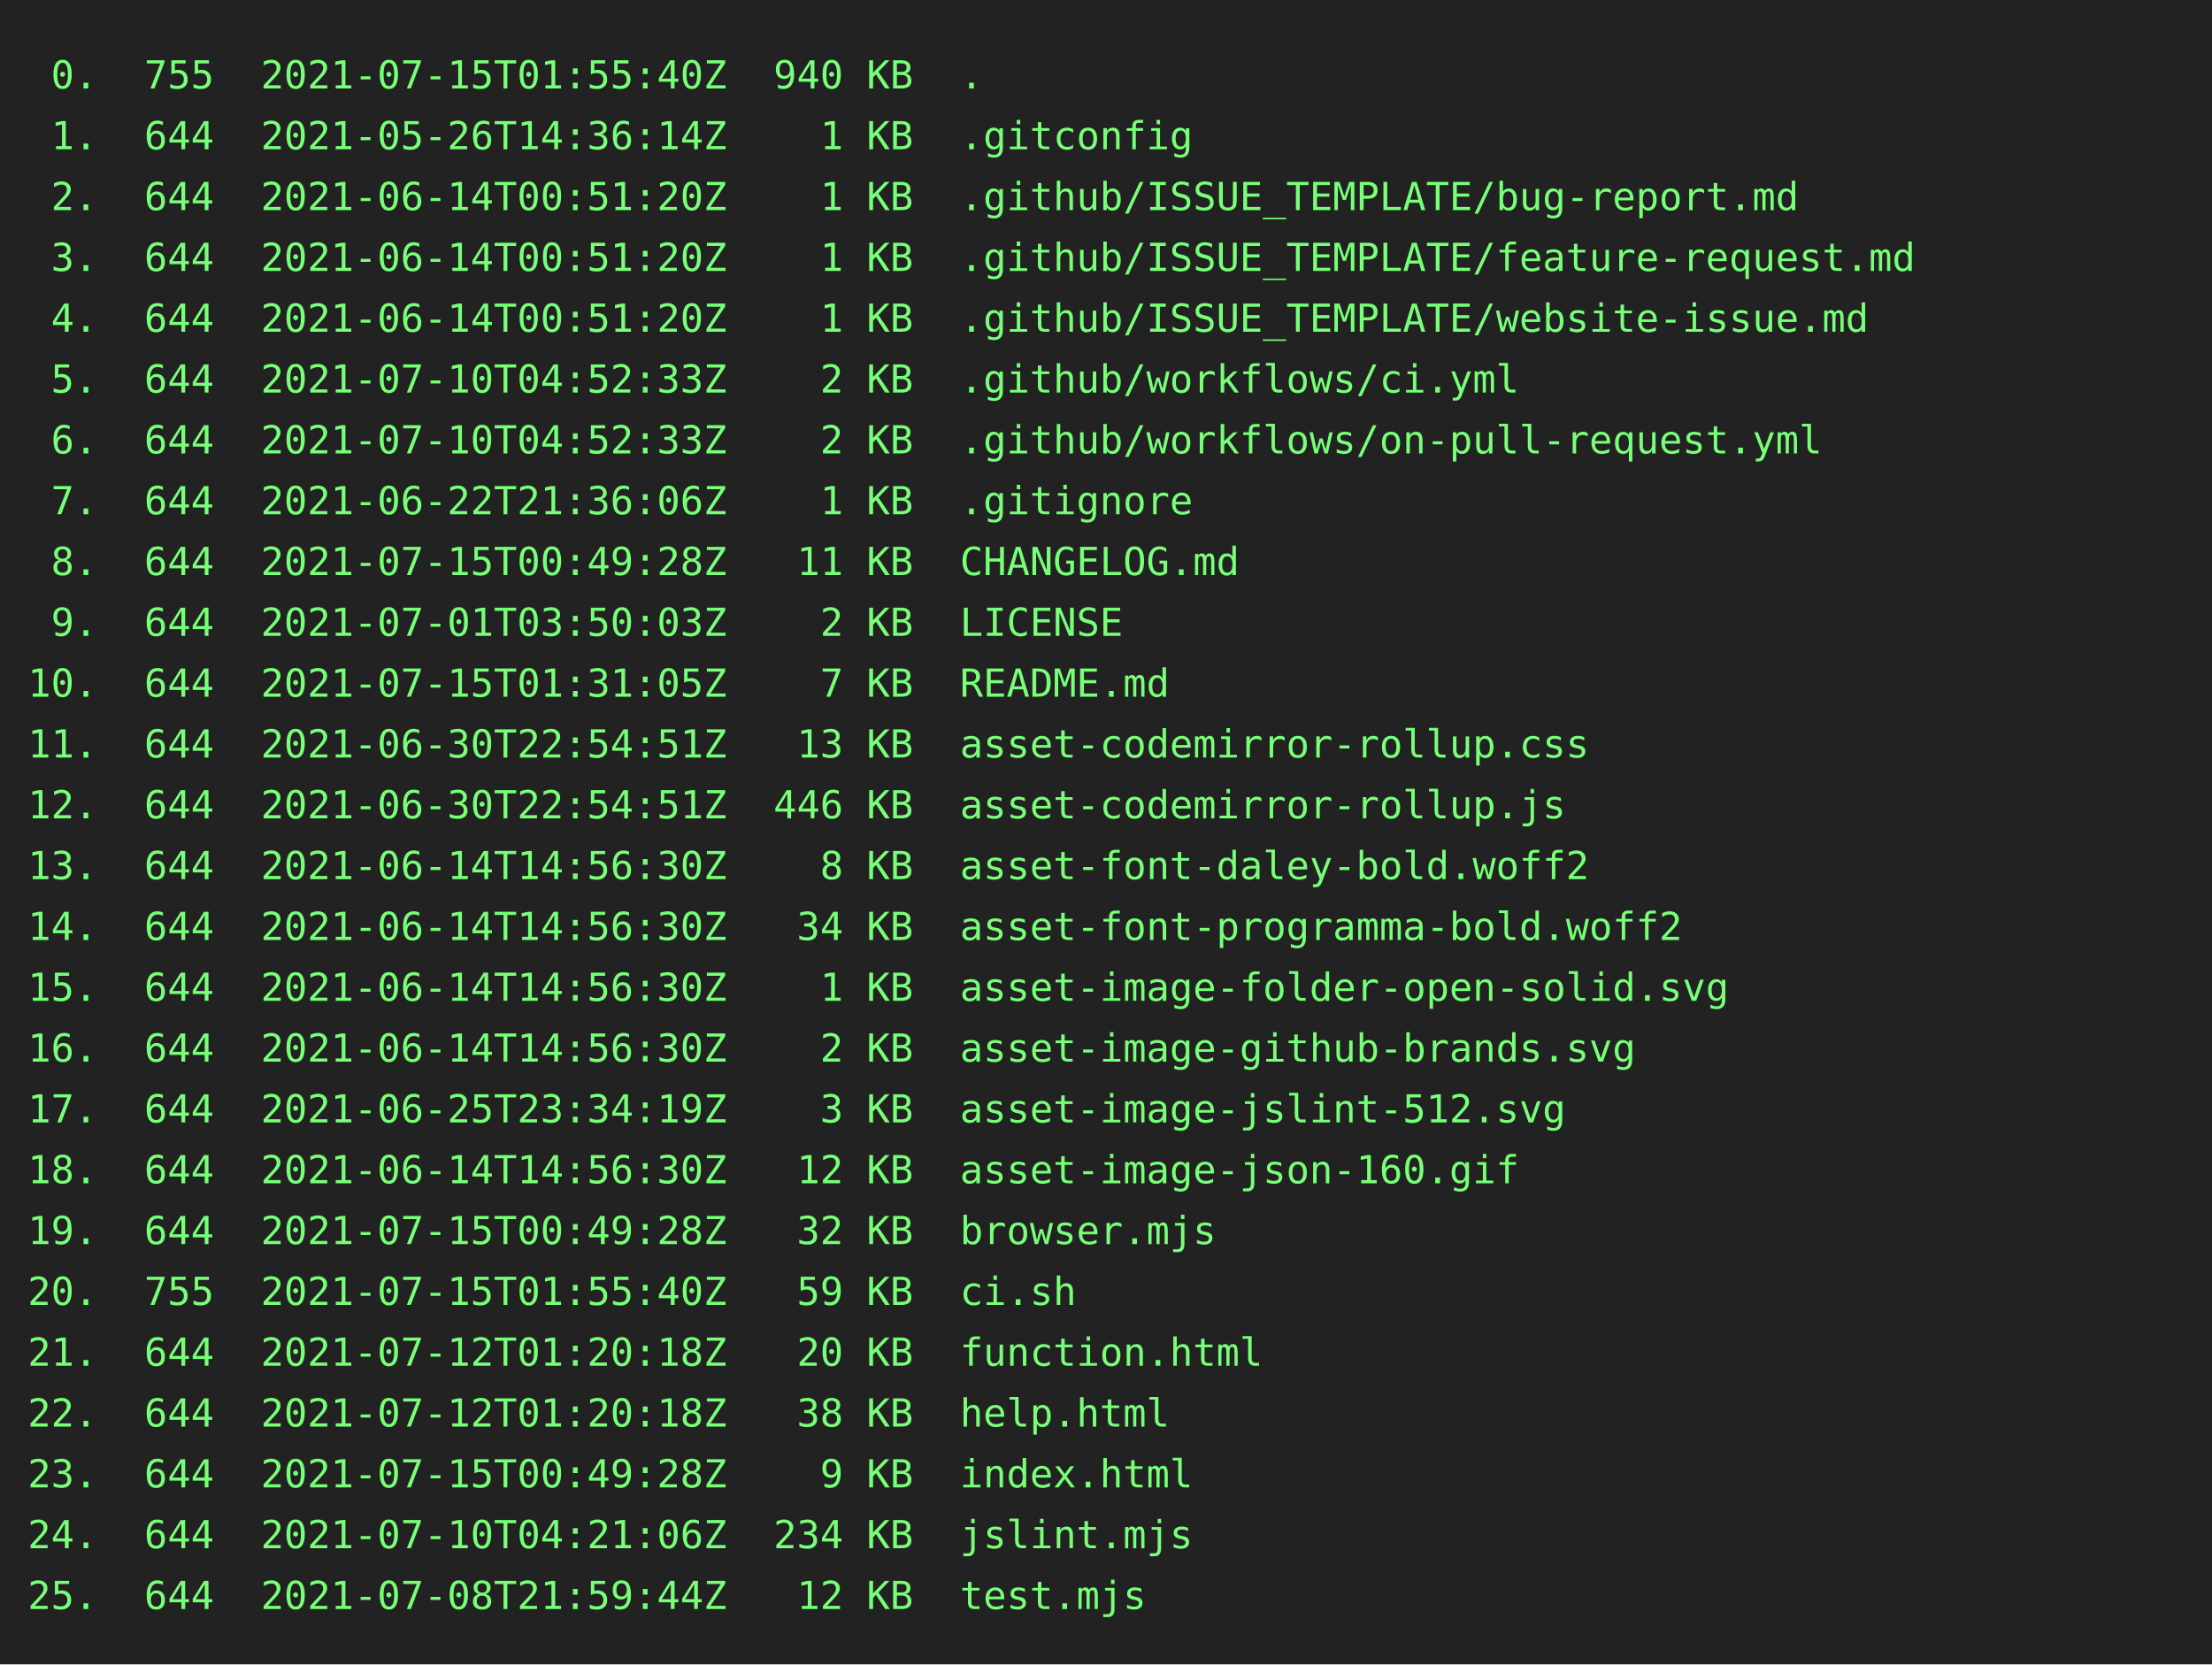
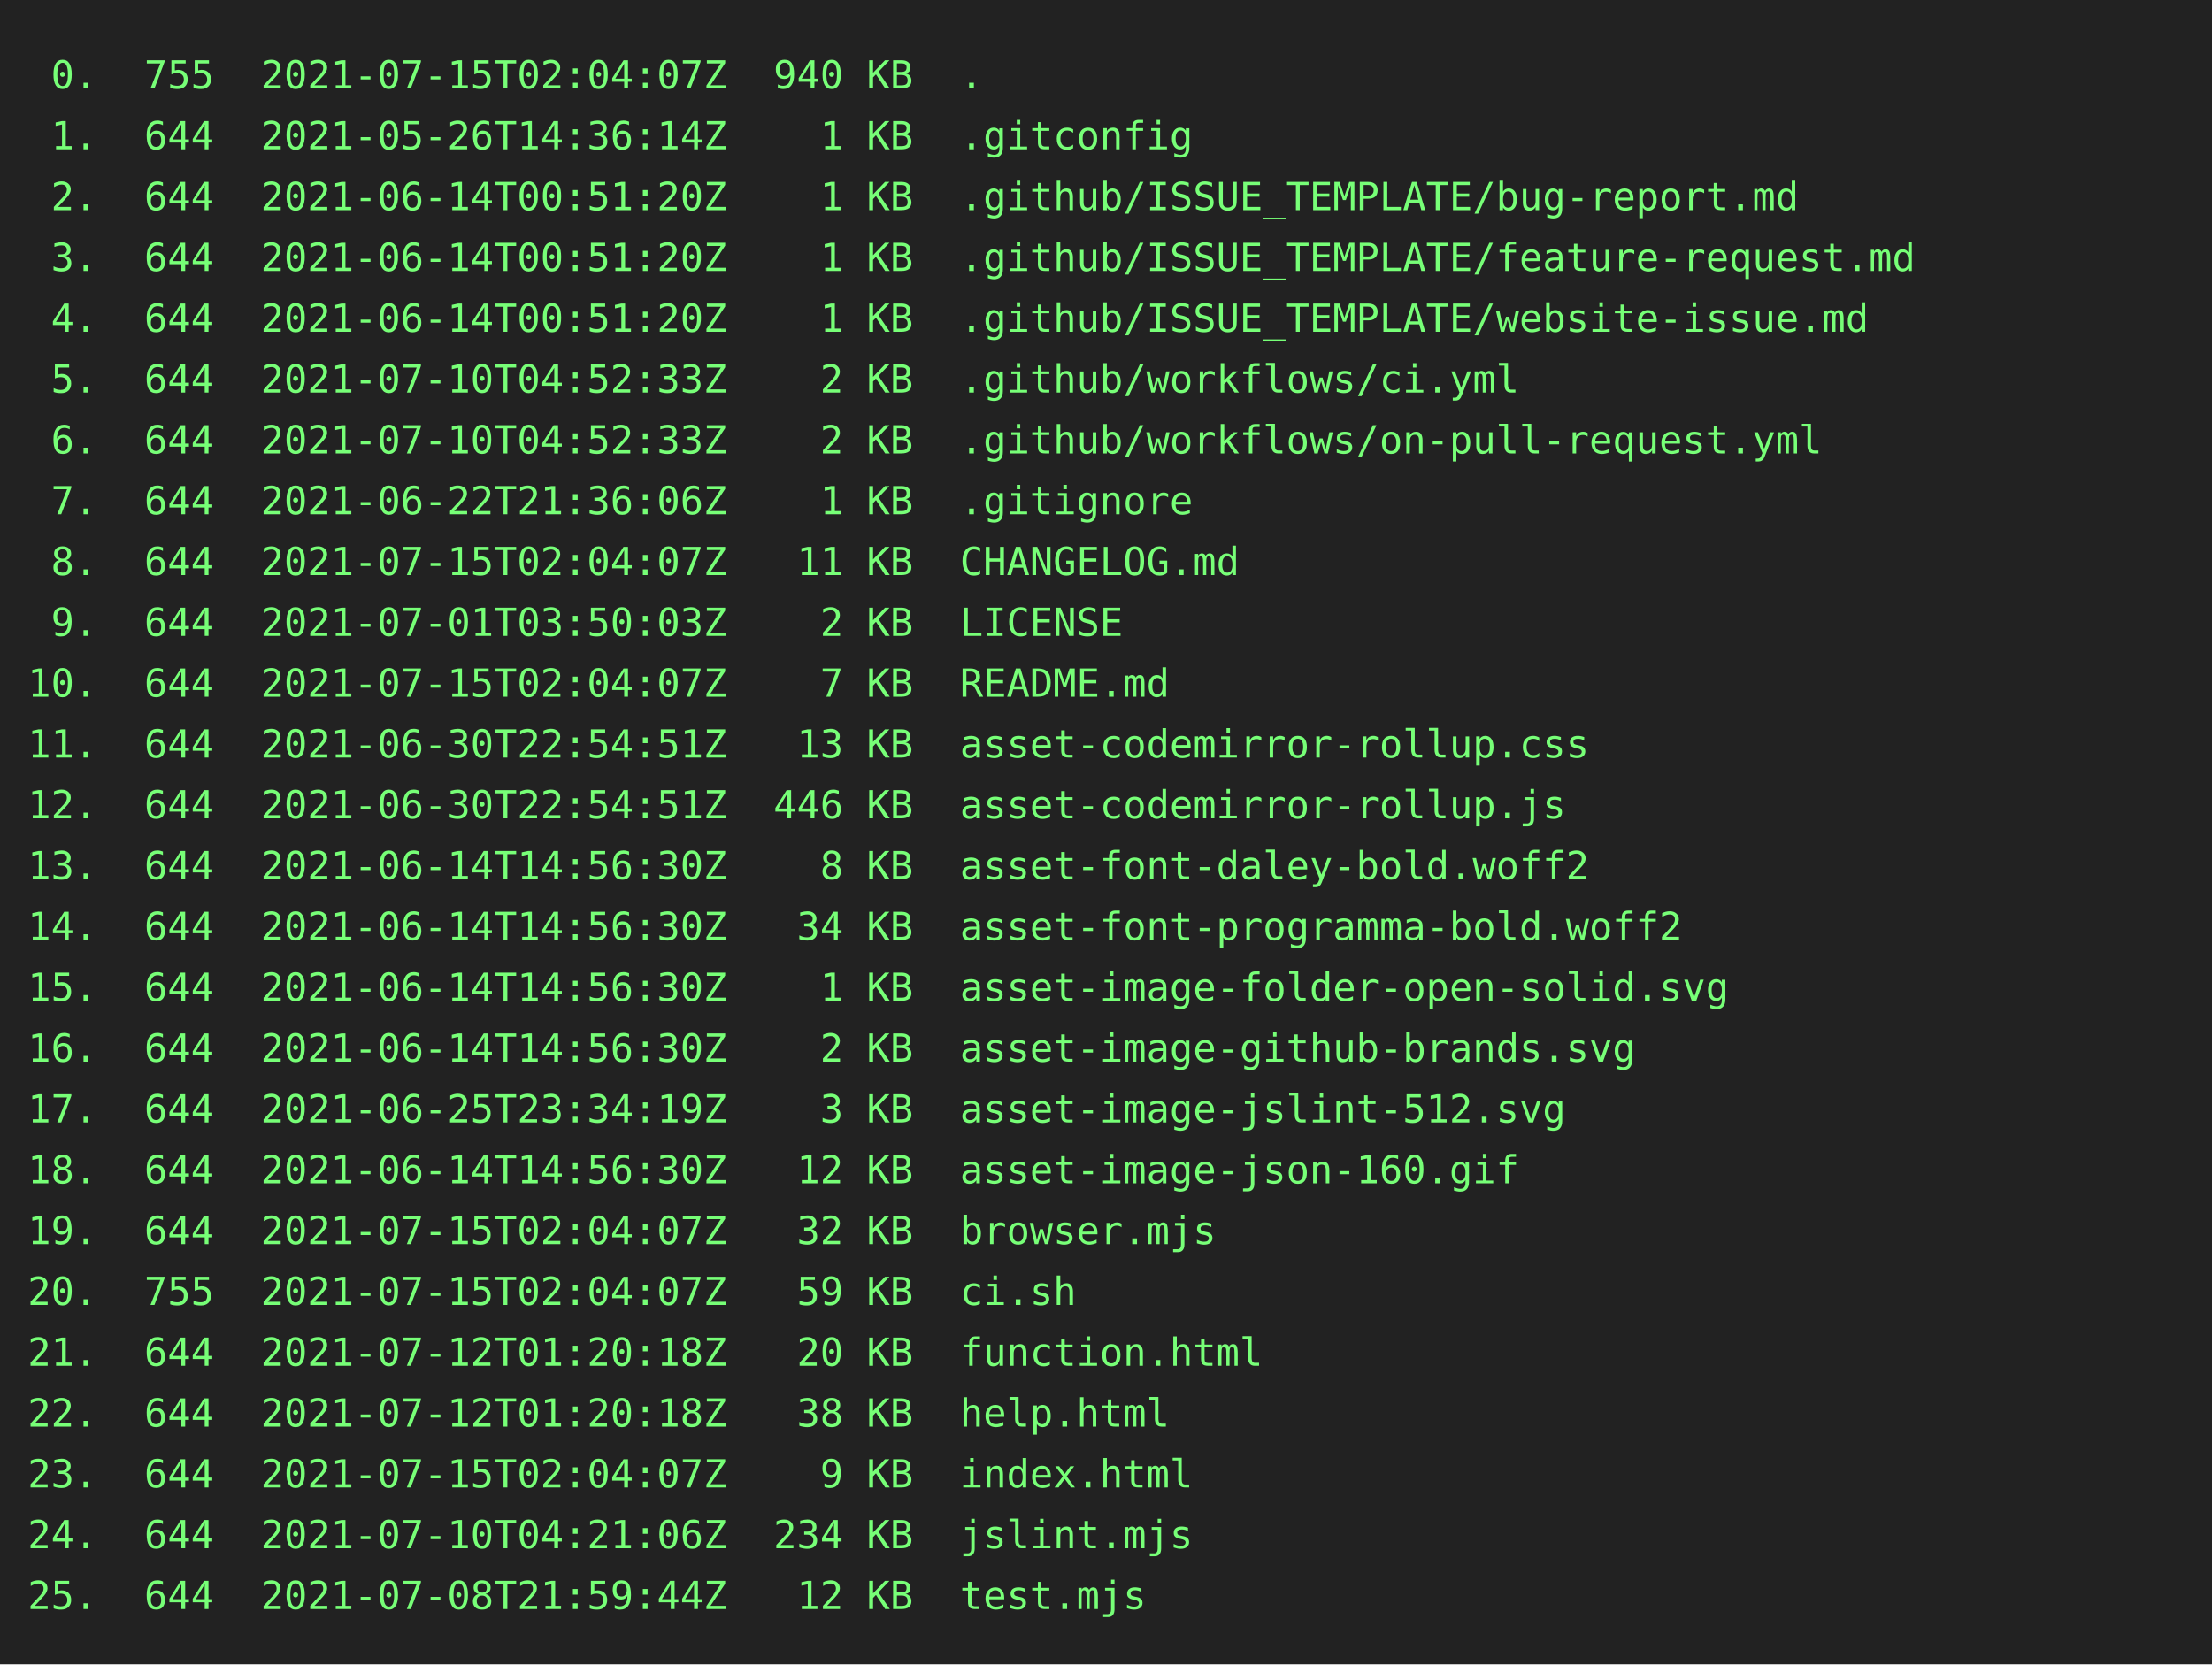
<svg xmlns="http://www.w3.org/2000/svg" height="602" width="800">
  <rect height="602" fill="#222" width="800" />
  <text fill="#7f7" font-family="consolas, menlo, monospace" font-size="14" xml:space="preserve">
-     <tspan lengthAdjust="spacingAndGlyphs" textLength="768" x="10" y="32"> 0.  755  2021-07-15T01:55:40Z  940 KB  .                                                        </tspan>
+     <tspan lengthAdjust="spacingAndGlyphs" textLength="768" x="10" y="32"> 0.  755  2021-07-15T02:04:07Z  940 KB  .                                                        </tspan>
    <tspan lengthAdjust="spacingAndGlyphs" textLength="768" x="10" y="54"> 1.  644  2021-05-26T14:36:14Z    1 KB  .gitconfig                                               </tspan>
    <tspan lengthAdjust="spacingAndGlyphs" textLength="768" x="10" y="76"> 2.  644  2021-06-14T00:51:20Z    1 KB  .github/ISSUE_TEMPLATE/bug-report.md                     </tspan>
    <tspan lengthAdjust="spacingAndGlyphs" textLength="768" x="10" y="98"> 3.  644  2021-06-14T00:51:20Z    1 KB  .github/ISSUE_TEMPLATE/feature-request.md                </tspan>
    <tspan lengthAdjust="spacingAndGlyphs" textLength="768" x="10" y="120"> 4.  644  2021-06-14T00:51:20Z    1 KB  .github/ISSUE_TEMPLATE/website-issue.md                  </tspan>
    <tspan lengthAdjust="spacingAndGlyphs" textLength="768" x="10" y="142"> 5.  644  2021-07-10T04:52:33Z    2 KB  .github/workflows/ci.yml                                 </tspan>
    <tspan lengthAdjust="spacingAndGlyphs" textLength="768" x="10" y="164"> 6.  644  2021-07-10T04:52:33Z    2 KB  .github/workflows/on-pull-request.yml                    </tspan>
    <tspan lengthAdjust="spacingAndGlyphs" textLength="768" x="10" y="186"> 7.  644  2021-06-22T21:36:06Z    1 KB  .gitignore                                               </tspan>
-     <tspan lengthAdjust="spacingAndGlyphs" textLength="768" x="10" y="208"> 8.  644  2021-07-15T00:49:28Z   11 KB  CHANGELOG.md                                             </tspan>
+     <tspan lengthAdjust="spacingAndGlyphs" textLength="768" x="10" y="208"> 8.  644  2021-07-15T02:04:07Z   11 KB  CHANGELOG.md                                             </tspan>
    <tspan lengthAdjust="spacingAndGlyphs" textLength="768" x="10" y="230"> 9.  644  2021-07-01T03:50:03Z    2 KB  LICENSE                                                  </tspan>
-     <tspan lengthAdjust="spacingAndGlyphs" textLength="768" x="10" y="252">10.  644  2021-07-15T01:31:05Z    7 KB  README.md                                                </tspan>
+     <tspan lengthAdjust="spacingAndGlyphs" textLength="768" x="10" y="252">10.  644  2021-07-15T02:04:07Z    7 KB  README.md                                                </tspan>
    <tspan lengthAdjust="spacingAndGlyphs" textLength="768" x="10" y="274">11.  644  2021-06-30T22:54:51Z   13 KB  asset-codemirror-rollup.css                              </tspan>
    <tspan lengthAdjust="spacingAndGlyphs" textLength="768" x="10" y="296">12.  644  2021-06-30T22:54:51Z  446 KB  asset-codemirror-rollup.js                               </tspan>
    <tspan lengthAdjust="spacingAndGlyphs" textLength="768" x="10" y="318">13.  644  2021-06-14T14:56:30Z    8 KB  asset-font-daley-bold.woff2                              </tspan>
    <tspan lengthAdjust="spacingAndGlyphs" textLength="768" x="10" y="340">14.  644  2021-06-14T14:56:30Z   34 KB  asset-font-programma-bold.woff2                          </tspan>
    <tspan lengthAdjust="spacingAndGlyphs" textLength="768" x="10" y="362">15.  644  2021-06-14T14:56:30Z    1 KB  asset-image-folder-open-solid.svg                        </tspan>
    <tspan lengthAdjust="spacingAndGlyphs" textLength="768" x="10" y="384">16.  644  2021-06-14T14:56:30Z    2 KB  asset-image-github-brands.svg                            </tspan>
    <tspan lengthAdjust="spacingAndGlyphs" textLength="768" x="10" y="406">17.  644  2021-06-25T23:34:19Z    3 KB  asset-image-jslint-512.svg                               </tspan>
    <tspan lengthAdjust="spacingAndGlyphs" textLength="768" x="10" y="428">18.  644  2021-06-14T14:56:30Z   12 KB  asset-image-json-160.gif                                 </tspan>
-     <tspan lengthAdjust="spacingAndGlyphs" textLength="768" x="10" y="450">19.  644  2021-07-15T00:49:28Z   32 KB  browser.mjs                                              </tspan>
-     <tspan lengthAdjust="spacingAndGlyphs" textLength="768" x="10" y="472">20.  755  2021-07-15T01:55:40Z   59 KB  ci.sh                                                    </tspan>
+     <tspan lengthAdjust="spacingAndGlyphs" textLength="768" x="10" y="450">19.  644  2021-07-15T02:04:07Z   32 KB  browser.mjs                                              </tspan>
+     <tspan lengthAdjust="spacingAndGlyphs" textLength="768" x="10" y="472">20.  755  2021-07-15T02:04:07Z   59 KB  ci.sh                                                    </tspan>
    <tspan lengthAdjust="spacingAndGlyphs" textLength="768" x="10" y="494">21.  644  2021-07-12T01:20:18Z   20 KB  function.html                                            </tspan>
    <tspan lengthAdjust="spacingAndGlyphs" textLength="768" x="10" y="516">22.  644  2021-07-12T01:20:18Z   38 KB  help.html                                                </tspan>
-     <tspan lengthAdjust="spacingAndGlyphs" textLength="768" x="10" y="538">23.  644  2021-07-15T00:49:28Z    9 KB  index.html                                               </tspan>
+     <tspan lengthAdjust="spacingAndGlyphs" textLength="768" x="10" y="538">23.  644  2021-07-15T02:04:07Z    9 KB  index.html                                               </tspan>
    <tspan lengthAdjust="spacingAndGlyphs" textLength="768" x="10" y="560">24.  644  2021-07-10T04:21:06Z  234 KB  jslint.mjs                                               </tspan>
    <tspan lengthAdjust="spacingAndGlyphs" textLength="768" x="10" y="582">25.  644  2021-07-08T21:59:44Z   12 KB  test.mjs                                                 </tspan>
  </text>
</svg>
